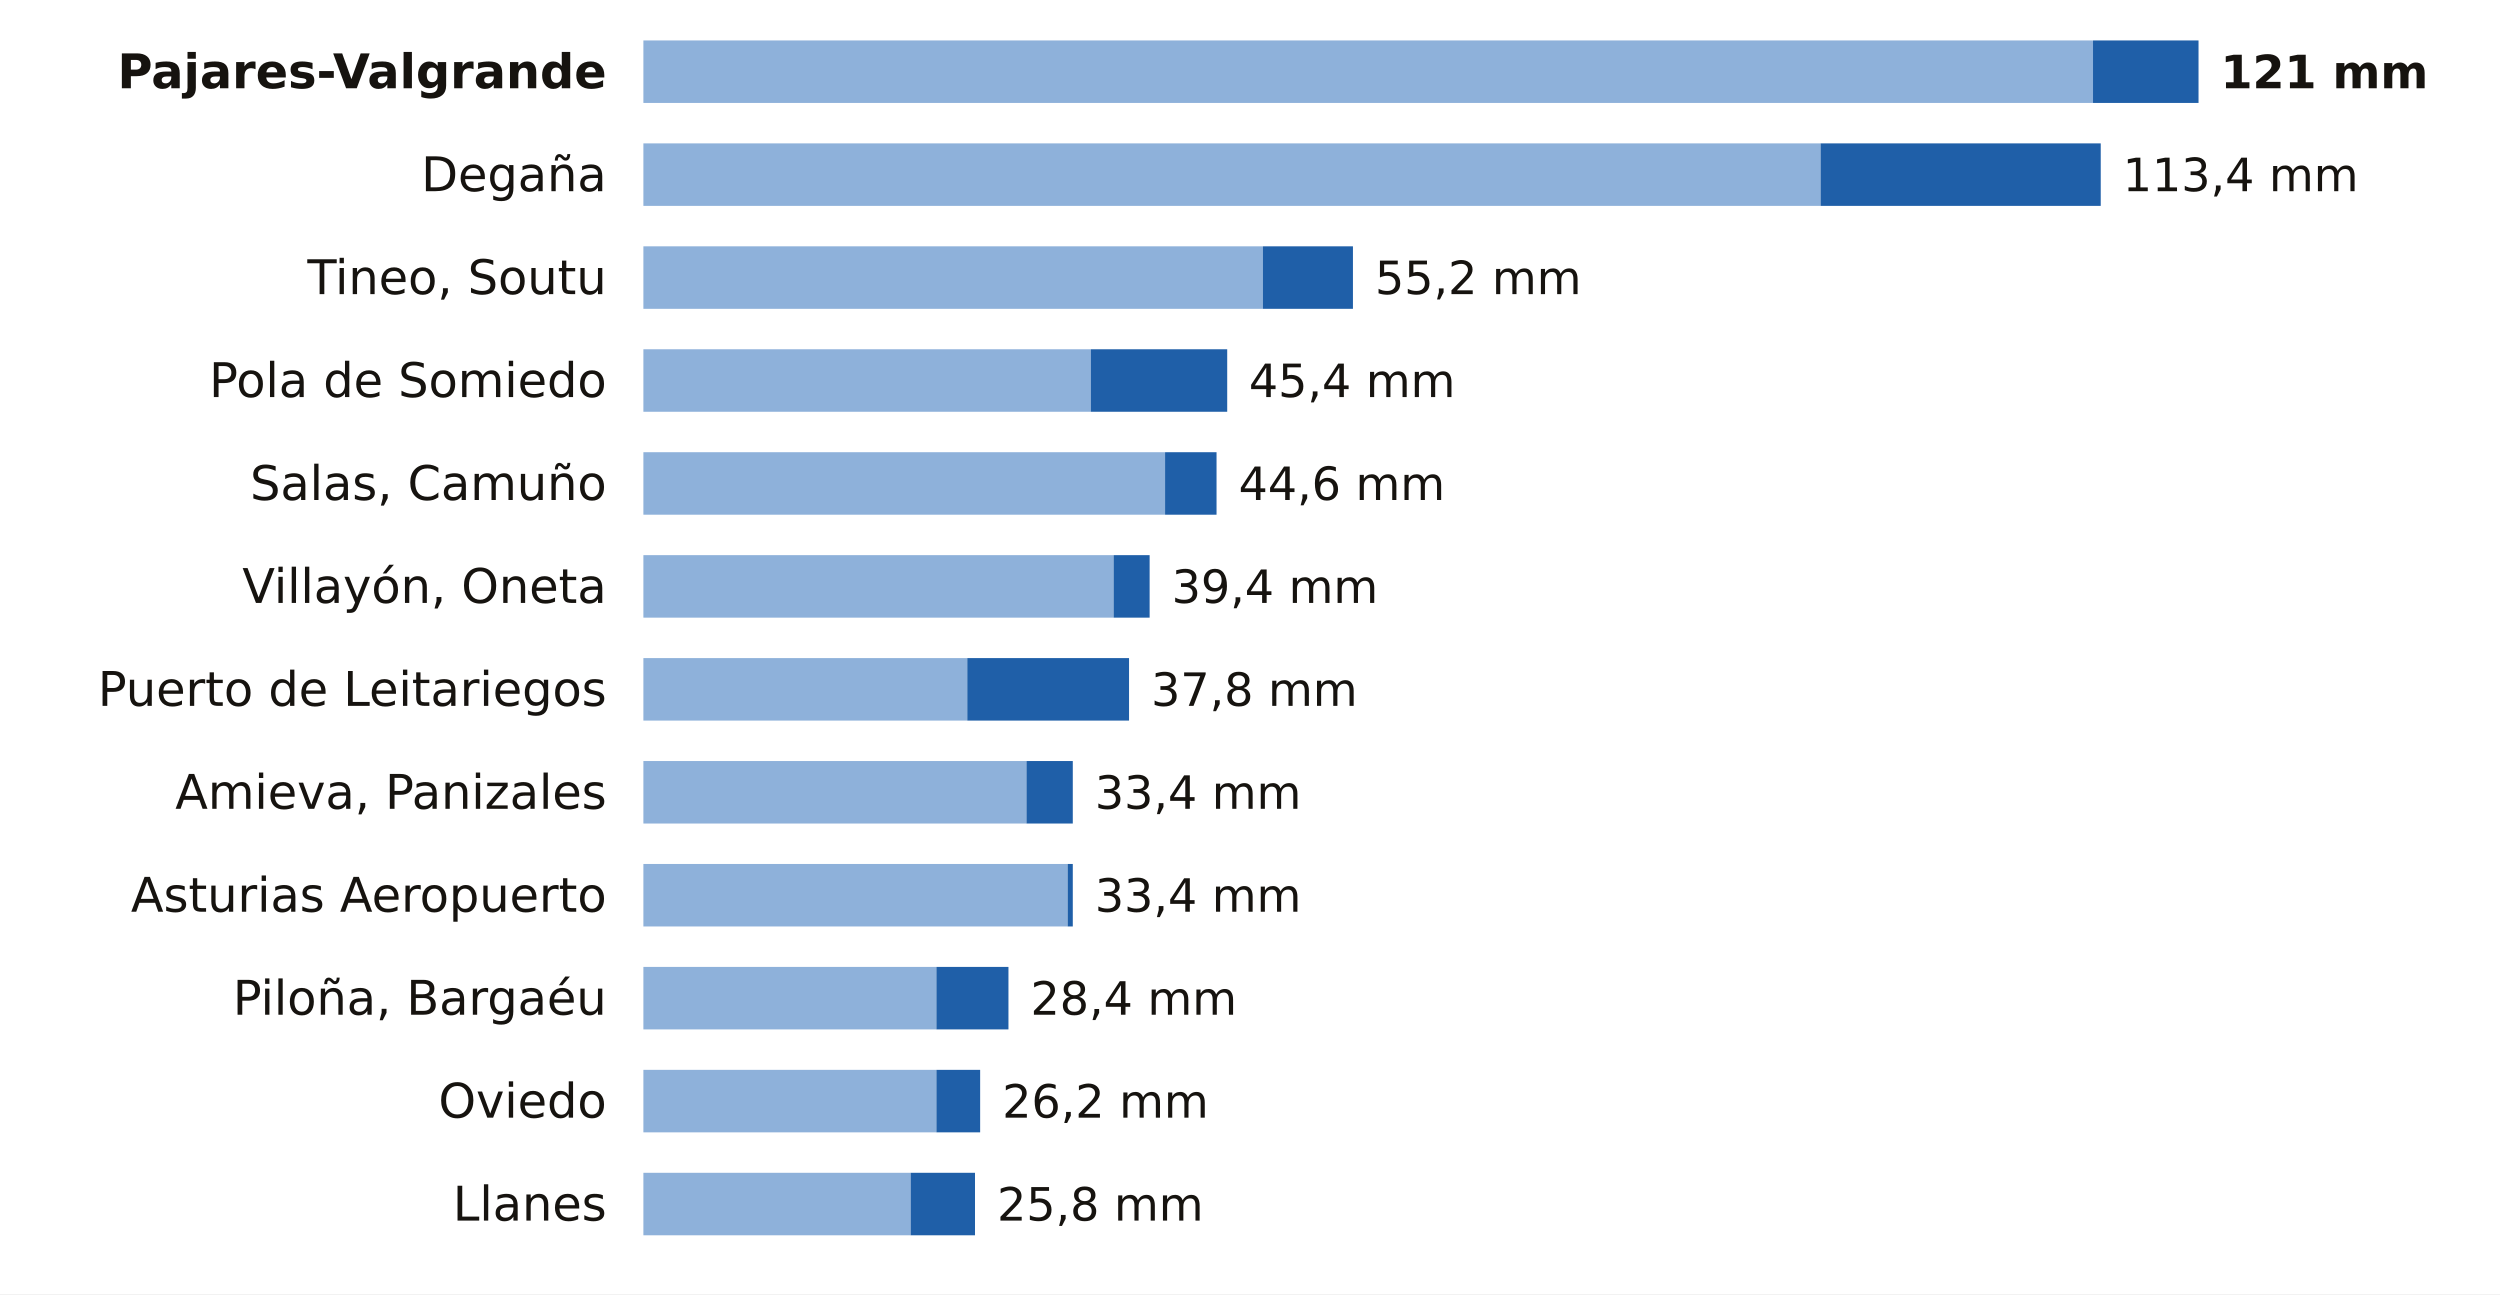
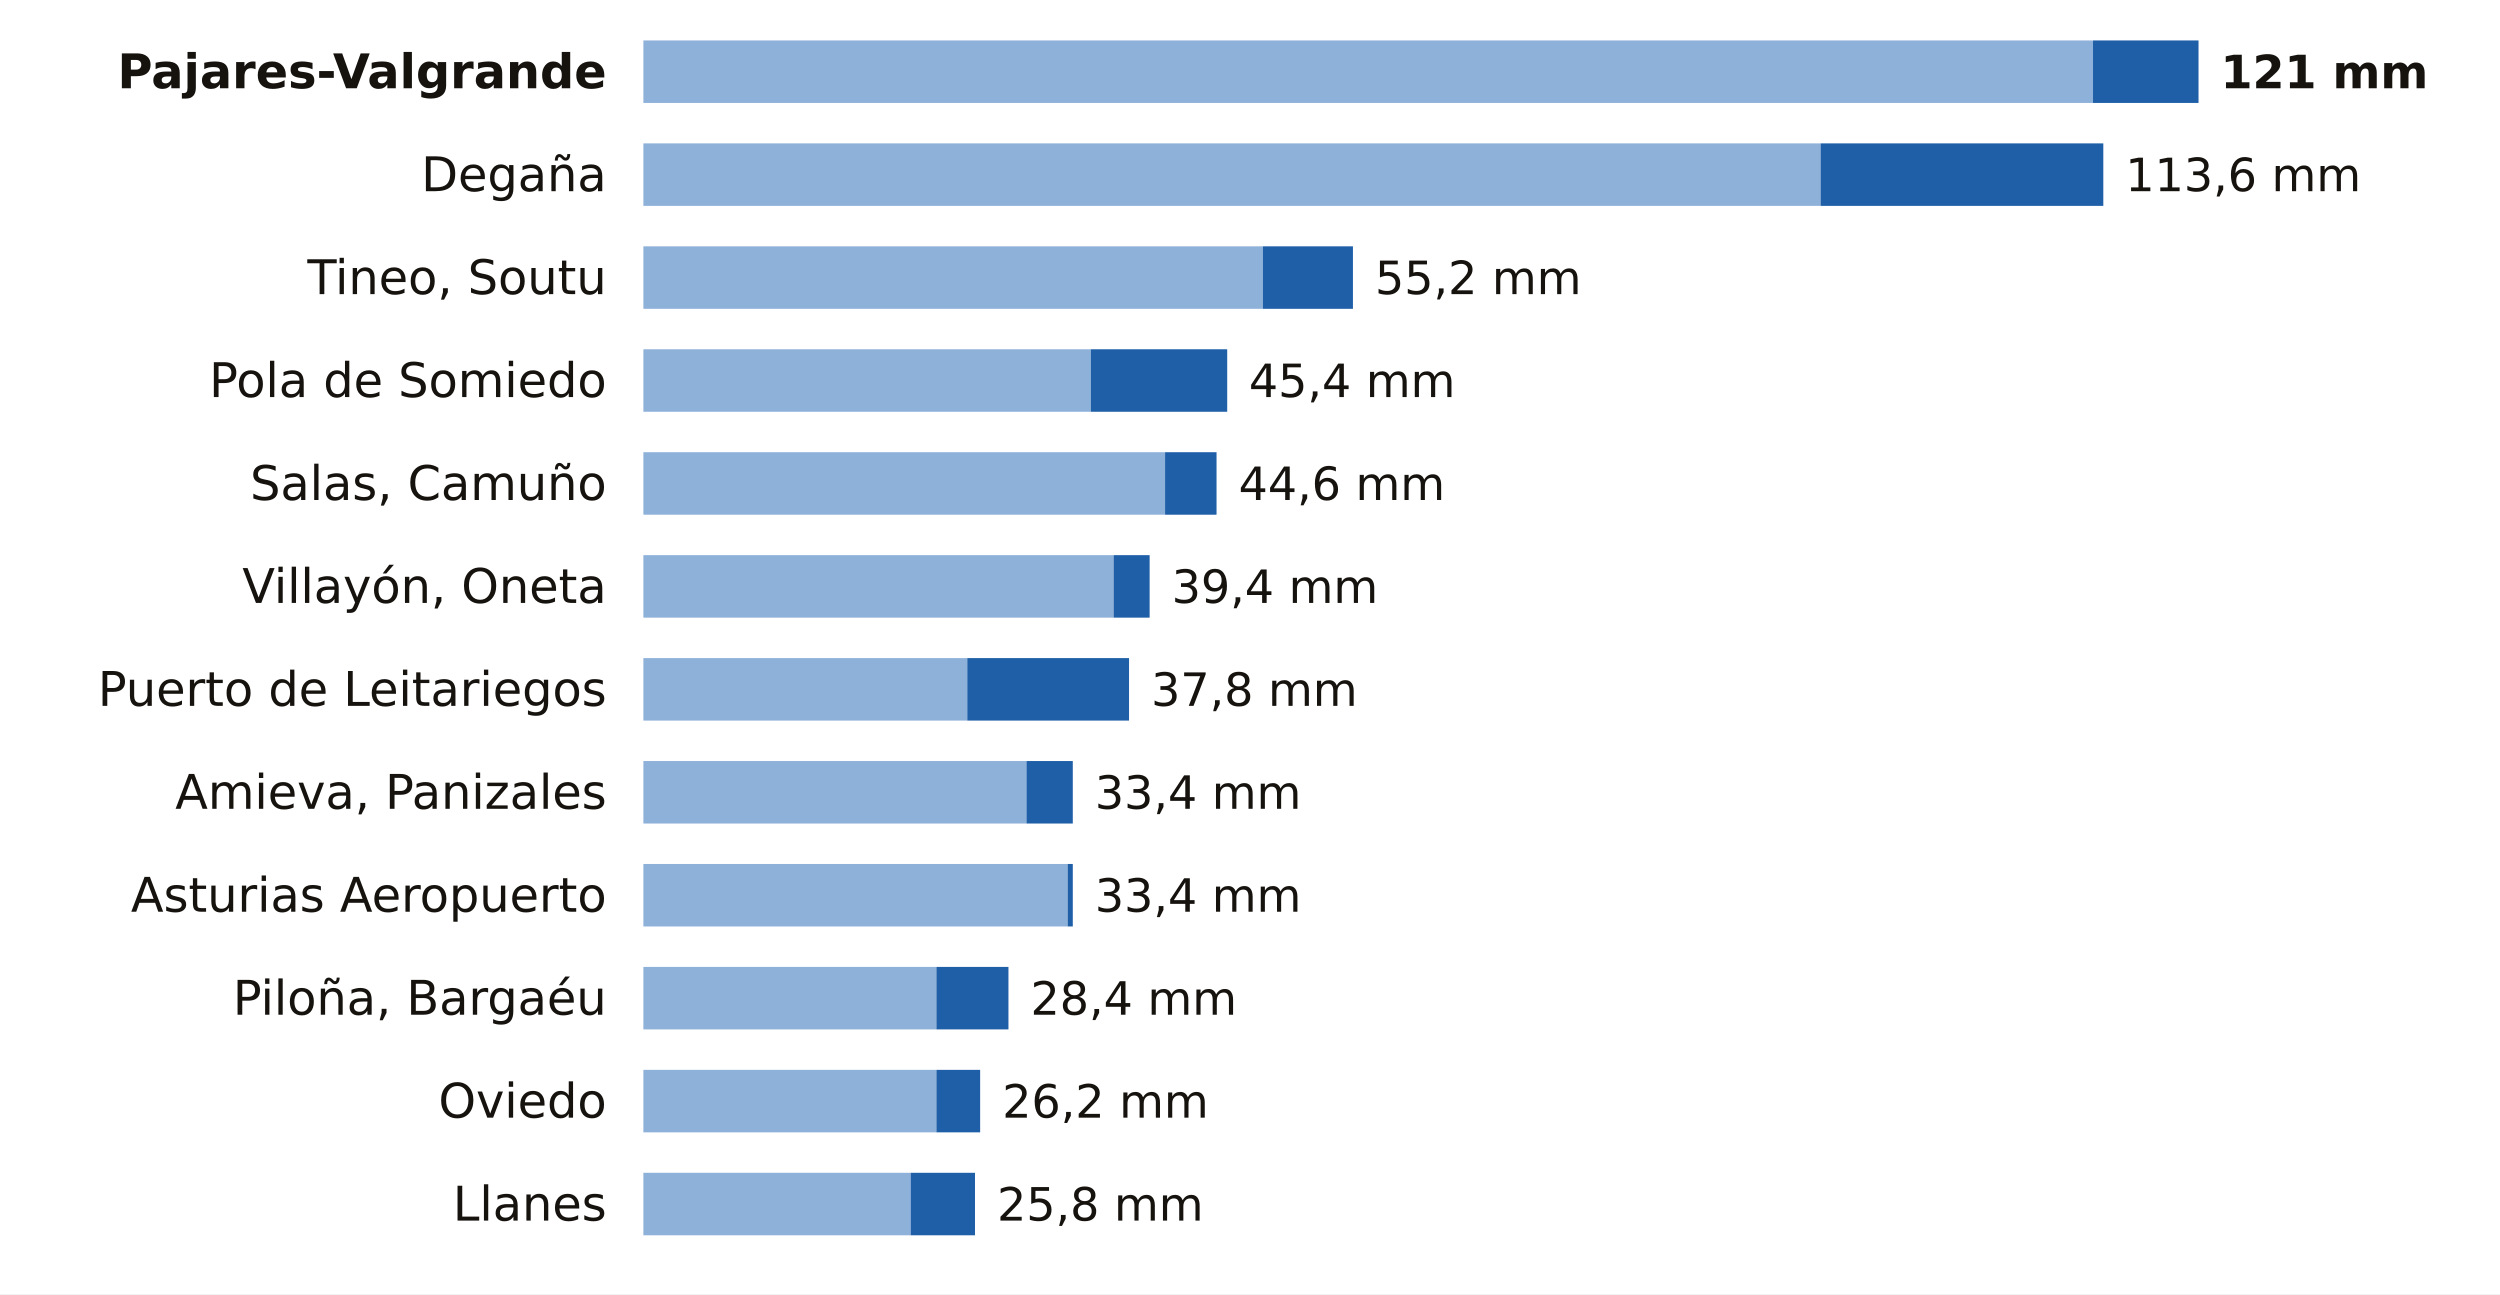
<svg xmlns="http://www.w3.org/2000/svg" viewBox="0 0 680 352" width="680" height="352" role="img" aria-label="La lluvia de los últimos 7 días en las estaciones de AEMET de Asturias">
  <rect width="680" height="352" fill="#FFFFFF" />
  <text x="165.0" y="24.0" font-size="13" fill="#16130F" text-anchor="end" font-weight="600" font-family="Public Sans, DejaVu Sans, Arial, sans-serif">Pajares-Valgrande</text>
  <rect x="175" y="11" width="394.3" height="17" fill="#8EB1DA" />
  <rect x="569.3" y="11" width="28.7" height="17" fill="#1F5FA8" />
  <text x="604.0" y="24.0" font-size="12.5" fill="#16130F" text-anchor="start" font-weight="700" font-family="Public Sans, DejaVu Sans, Arial, sans-serif">121 mm</text>
  <text x="165.0" y="52.0" font-size="13" fill="#16130F" text-anchor="end" font-weight="400" font-family="Public Sans, DejaVu Sans, Arial, sans-serif">Degaña</text>
  <rect x="175" y="39" width="320.2" height="17" fill="#8EB1DA" />
-   <rect x="495.2" y="39" width="76.2" height="17" fill="#1F5FA8" />
-   <text x="577.4" y="52.0" font-size="12.5" fill="#16130F" text-anchor="start" font-weight="500" font-family="Public Sans, DejaVu Sans, Arial, sans-serif">113,4 mm</text>
+   <rect x="495.2" y="39" width="76.9" height="17" fill="#1F5FA8" />
+   <text x="578.1" y="52.0" font-size="12.5" fill="#16130F" text-anchor="start" font-weight="500" font-family="Public Sans, DejaVu Sans, Arial, sans-serif">113,6 mm</text>
  <text x="165.0" y="80.0" font-size="13" fill="#16130F" text-anchor="end" font-weight="400" font-family="Public Sans, DejaVu Sans, Arial, sans-serif">Tineo, Soutu</text>
  <rect x="175" y="67" width="168.5" height="17" fill="#8EB1DA" />
  <rect x="343.5" y="67" width="24.5" height="17" fill="#1F5FA8" />
  <text x="374.0" y="80.0" font-size="12.5" fill="#16130F" text-anchor="start" font-weight="500" font-family="Public Sans, DejaVu Sans, Arial, sans-serif">55,2 mm</text>
  <text x="165.0" y="108.0" font-size="13" fill="#16130F" text-anchor="end" font-weight="400" font-family="Public Sans, DejaVu Sans, Arial, sans-serif">Pola de Somiedo</text>
  <rect x="175" y="95" width="121.7" height="17" fill="#8EB1DA" />
  <rect x="296.7" y="95" width="37.1" height="17" fill="#1F5FA8" />
  <text x="339.7" y="108.0" font-size="12.5" fill="#16130F" text-anchor="start" font-weight="500" font-family="Public Sans, DejaVu Sans, Arial, sans-serif">45,4 mm</text>
  <text x="165.0" y="136.0" font-size="13" fill="#16130F" text-anchor="end" font-weight="400" font-family="Public Sans, DejaVu Sans, Arial, sans-serif">Salas, Camuño</text>
  <rect x="175" y="123" width="141.9" height="17" fill="#8EB1DA" />
  <rect x="316.9" y="123" width="14.0" height="17" fill="#1F5FA8" />
  <text x="336.9" y="136.0" font-size="12.5" fill="#16130F" text-anchor="start" font-weight="500" font-family="Public Sans, DejaVu Sans, Arial, sans-serif">44,6 mm</text>
  <text x="165.0" y="164.0" font-size="13" fill="#16130F" text-anchor="end" font-weight="400" font-family="Public Sans, DejaVu Sans, Arial, sans-serif">Villayón, Oneta</text>
  <rect x="175" y="151" width="127.9" height="17" fill="#8EB1DA" />
  <rect x="302.9" y="151" width="9.8" height="17" fill="#1F5FA8" />
  <text x="318.7" y="164.0" font-size="12.5" fill="#16130F" text-anchor="start" font-weight="500" font-family="Public Sans, DejaVu Sans, Arial, sans-serif">39,4 mm</text>
  <text x="165.0" y="192.0" font-size="13" fill="#16130F" text-anchor="end" font-weight="400" font-family="Public Sans, DejaVu Sans, Arial, sans-serif">Puerto de Leitariegos</text>
  <rect x="175" y="179" width="88.1" height="17" fill="#8EB1DA" />
  <rect x="263.1" y="179" width="44.0" height="17" fill="#1F5FA8" />
  <text x="313.1" y="192.0" font-size="12.5" fill="#16130F" text-anchor="start" font-weight="500" font-family="Public Sans, DejaVu Sans, Arial, sans-serif">37,8 mm</text>
  <text x="165.0" y="220.0" font-size="13" fill="#16130F" text-anchor="end" font-weight="400" font-family="Public Sans, DejaVu Sans, Arial, sans-serif">Amieva, Panizales</text>
  <rect x="175" y="207" width="104.2" height="17" fill="#8EB1DA" />
  <rect x="279.2" y="207" width="12.6" height="17" fill="#1F5FA8" />
  <text x="297.8" y="220.0" font-size="12.5" fill="#16130F" text-anchor="start" font-weight="500" font-family="Public Sans, DejaVu Sans, Arial, sans-serif">33,4 mm</text>
  <text x="165.0" y="248.0" font-size="13" fill="#16130F" text-anchor="end" font-weight="400" font-family="Public Sans, DejaVu Sans, Arial, sans-serif">Asturias Aeropuerto</text>
  <rect x="175" y="235" width="115.4" height="17" fill="#8EB1DA" />
  <rect x="290.4" y="235" width="1.4" height="17" fill="#1F5FA8" />
  <text x="297.8" y="248.0" font-size="12.5" fill="#16130F" text-anchor="start" font-weight="500" font-family="Public Sans, DejaVu Sans, Arial, sans-serif">33,4 mm</text>
  <text x="165.0" y="276.0" font-size="13" fill="#16130F" text-anchor="end" font-weight="400" font-family="Public Sans, DejaVu Sans, Arial, sans-serif">Piloña, Bargaéu</text>
  <rect x="175" y="263" width="79.7" height="17" fill="#8EB1DA" />
  <rect x="254.7" y="263" width="19.6" height="17" fill="#1F5FA8" />
  <text x="280.3" y="276.0" font-size="12.5" fill="#16130F" text-anchor="start" font-weight="500" font-family="Public Sans, DejaVu Sans, Arial, sans-serif">28,4 mm</text>
  <text x="165.0" y="304.0" font-size="13" fill="#16130F" text-anchor="end" font-weight="400" font-family="Public Sans, DejaVu Sans, Arial, sans-serif">Oviedo</text>
  <rect x="175" y="291" width="79.7" height="17" fill="#8EB1DA" />
  <rect x="254.7" y="291" width="11.9" height="17" fill="#1F5FA8" />
  <text x="272.6" y="304.0" font-size="12.5" fill="#16130F" text-anchor="start" font-weight="500" font-family="Public Sans, DejaVu Sans, Arial, sans-serif">26,2 mm</text>
  <text x="165.0" y="332.0" font-size="13" fill="#16130F" text-anchor="end" font-weight="400" font-family="Public Sans, DejaVu Sans, Arial, sans-serif">Llanes</text>
  <rect x="175" y="319" width="72.7" height="17" fill="#8EB1DA" />
  <rect x="247.7" y="319" width="17.5" height="17" fill="#1F5FA8" />
  <text x="271.2" y="332.0" font-size="12.5" fill="#16130F" text-anchor="start" font-weight="500" font-family="Public Sans, DejaVu Sans, Arial, sans-serif">25,8 mm</text>
</svg>
